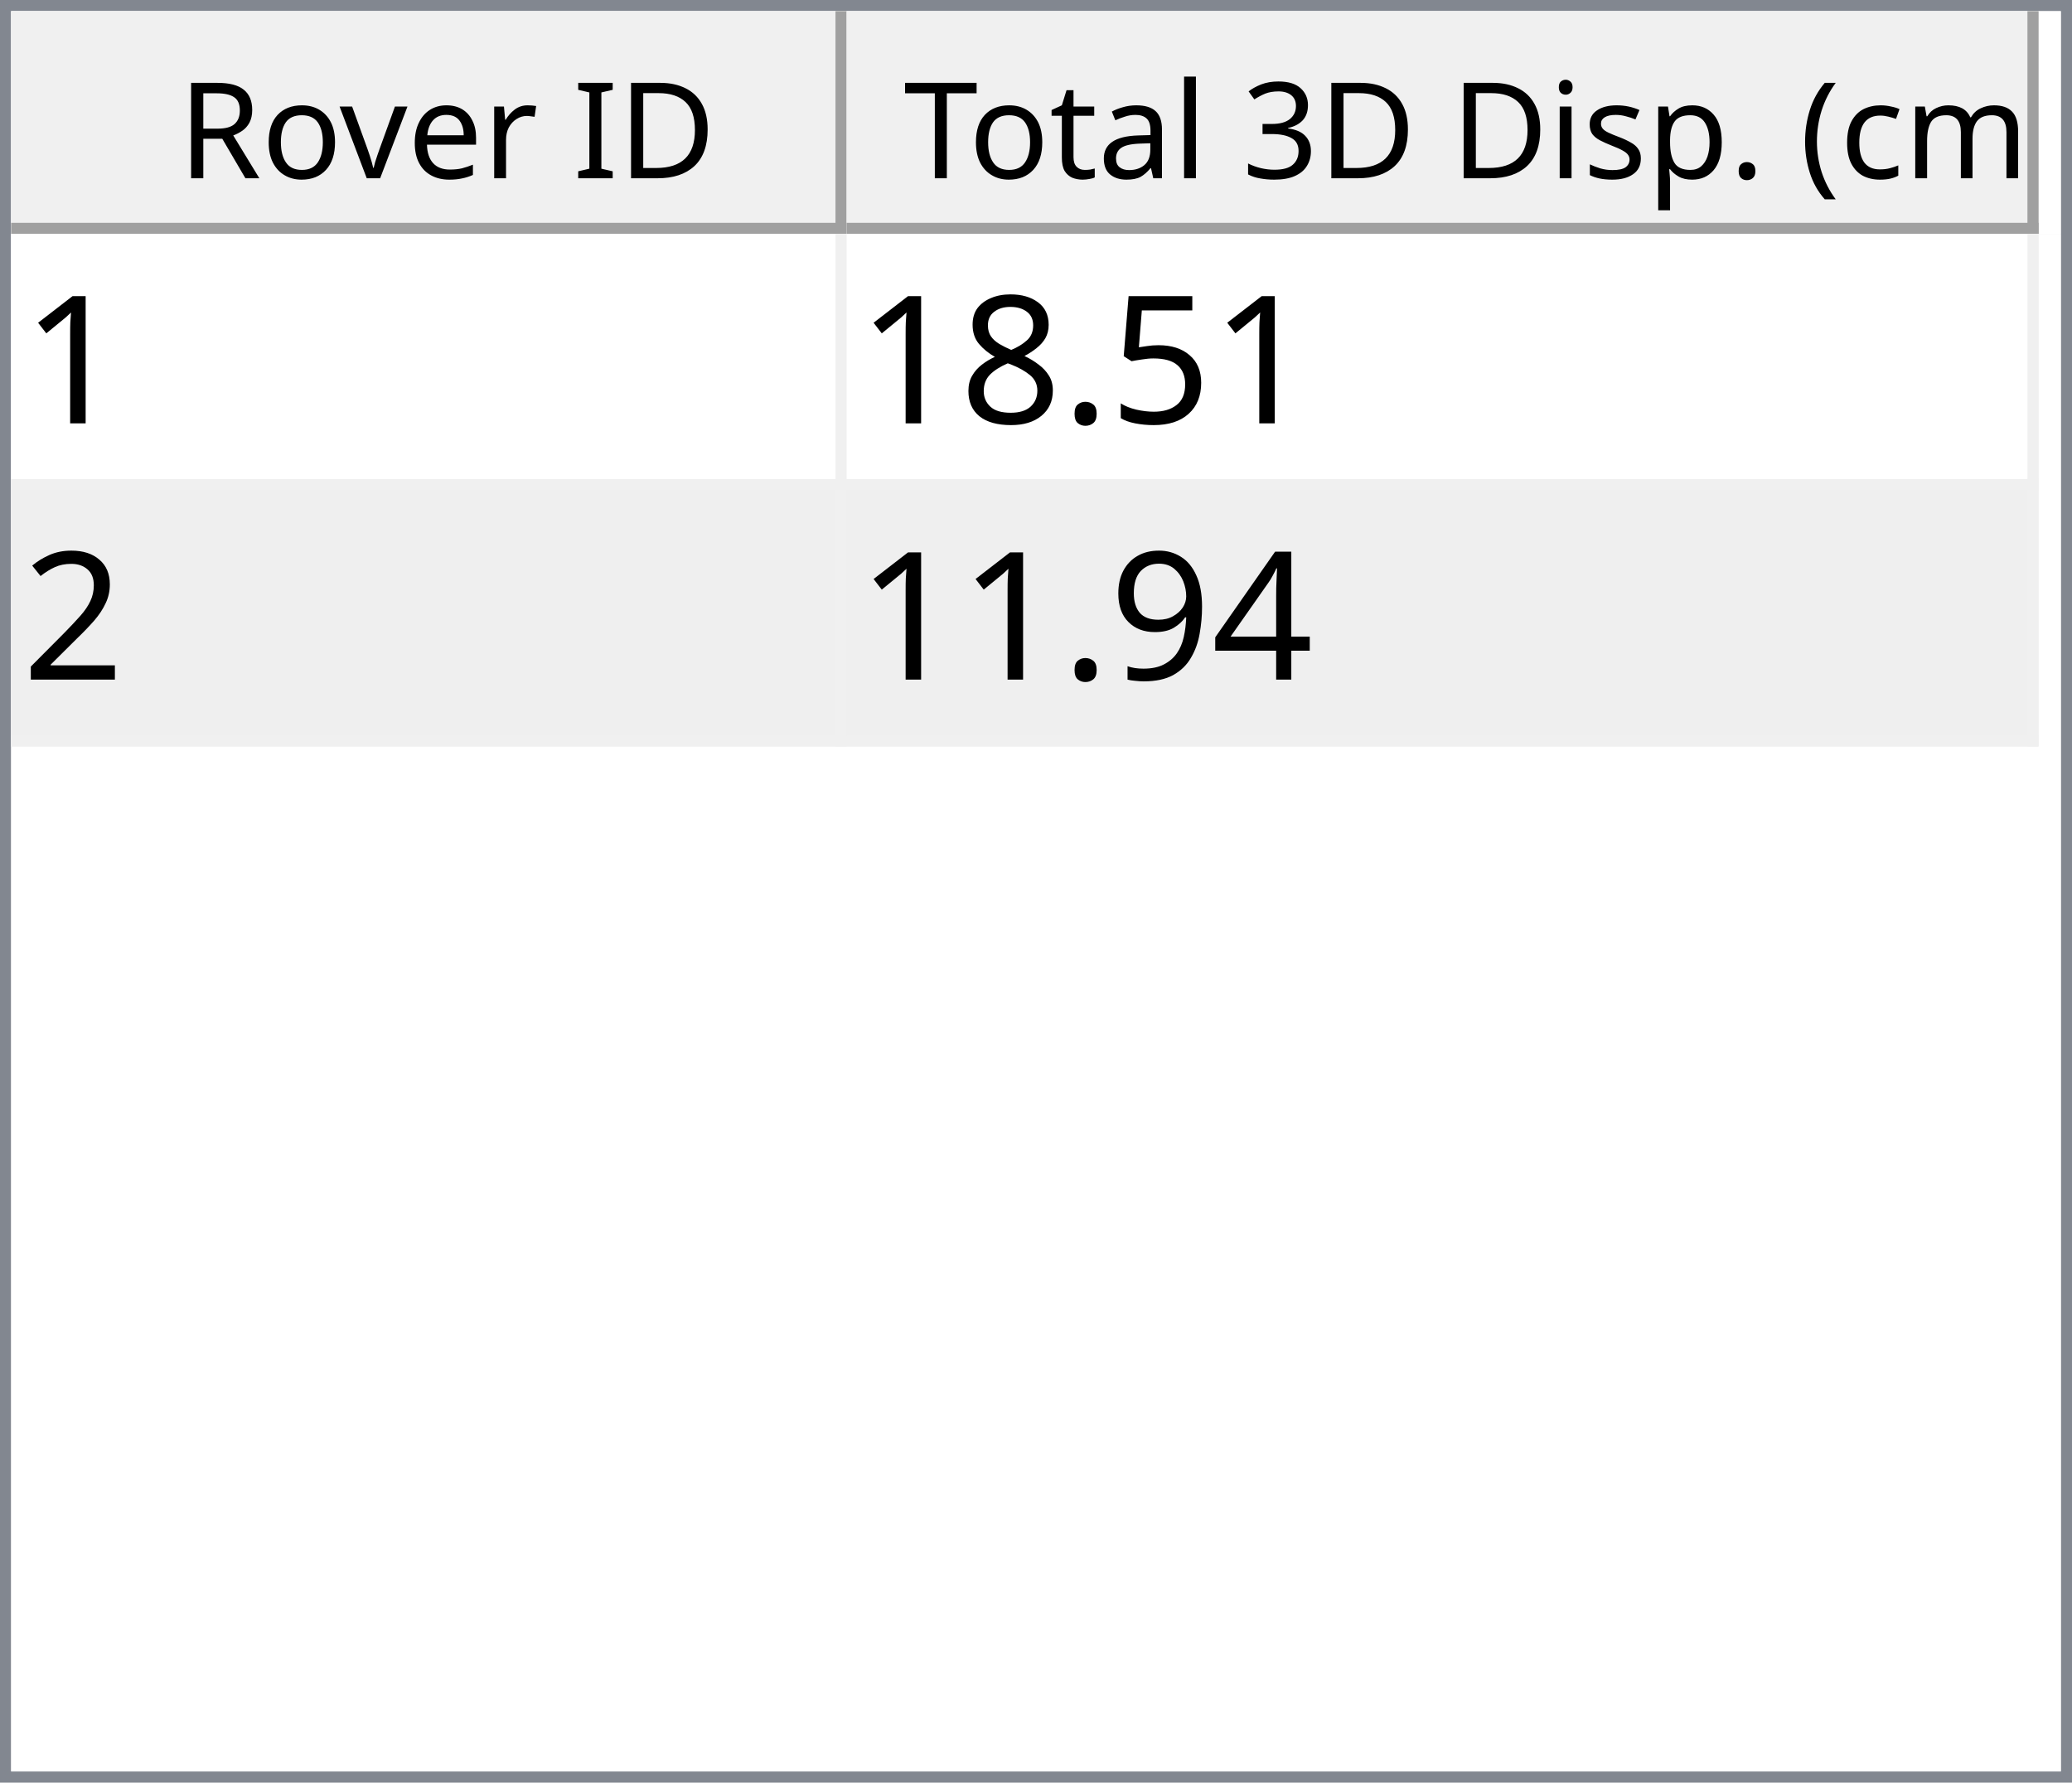
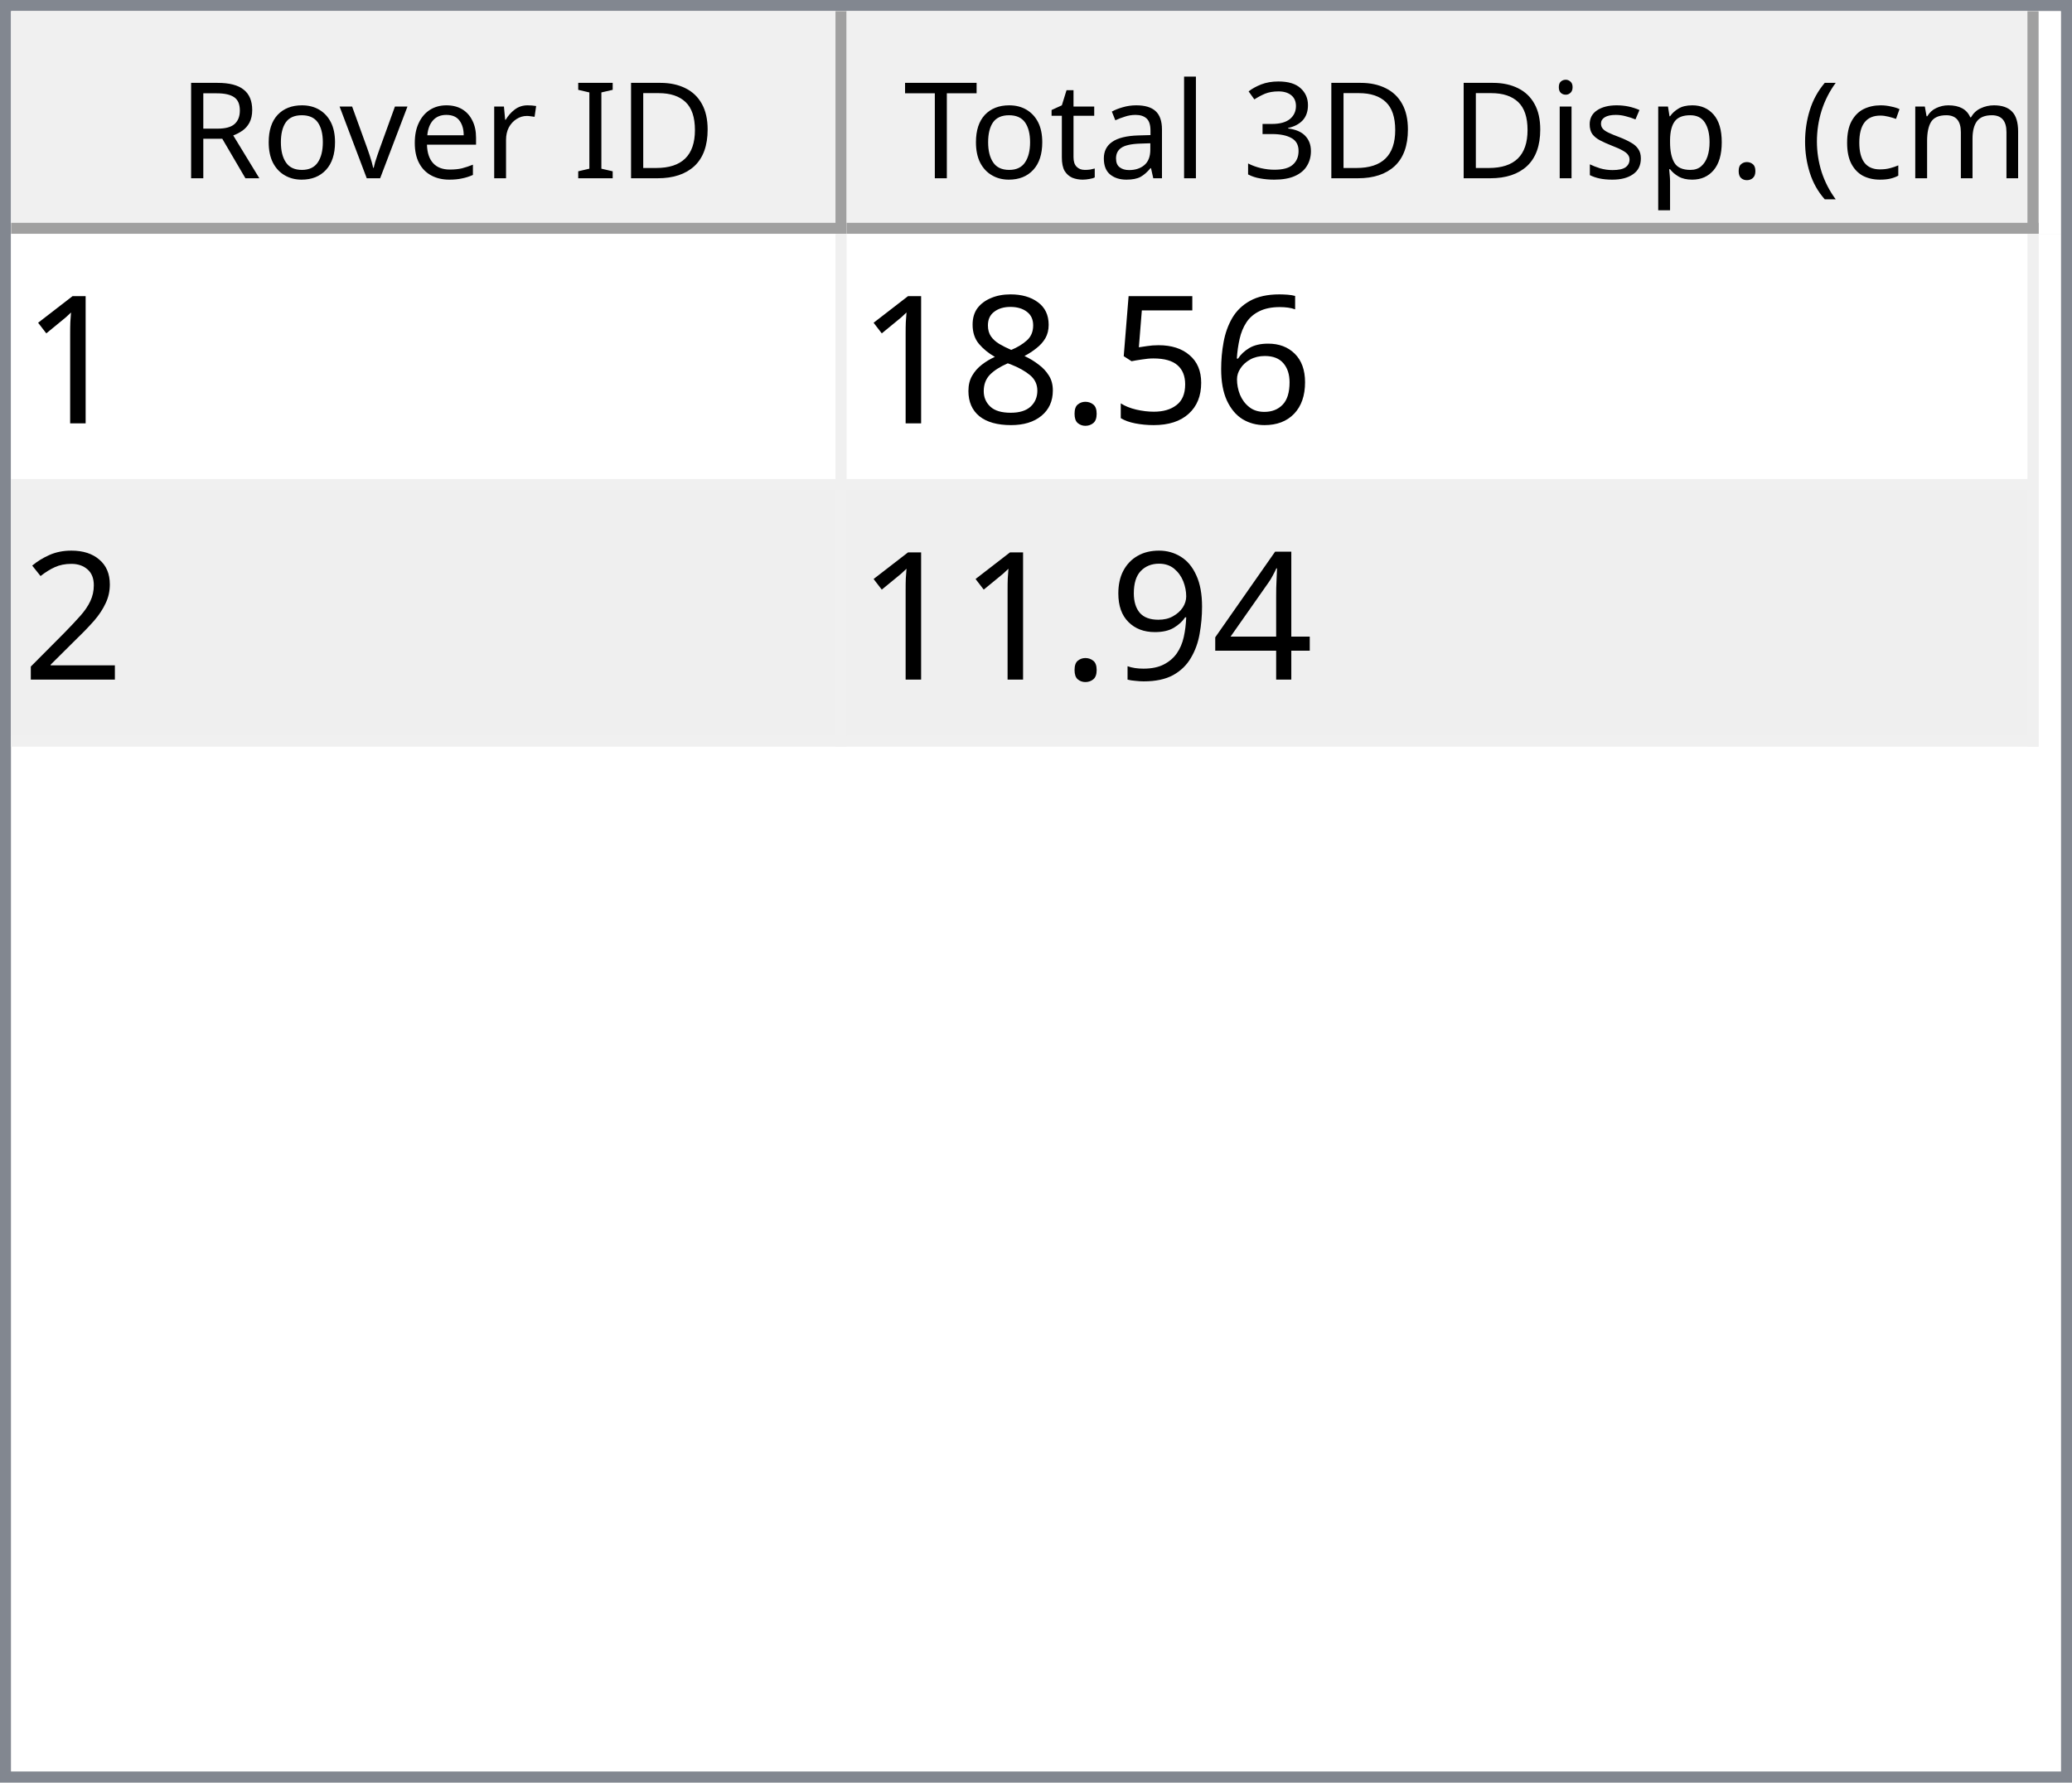
<svg xmlns="http://www.w3.org/2000/svg" style="fill-opacity:1; color-rendering:auto; color-interpolation:auto; text-rendering:auto; stroke:black; stroke-linecap:square; stroke-miterlimit:10; shape-rendering:auto; stroke-opacity:1; fill:black; stroke-dasharray:none; font-weight:normal; stroke-width:1; font-family:'Dialog'; font-style:normal; stroke-linejoin:miter; font-size:12px; stroke-dashoffset:0; image-rendering:auto;" width="186" height="160">
  <defs id="genericDefs" />
  <g>
    <defs id="defs1">
      <clipPath clipPathUnits="userSpaceOnUse" id="clipPath1">
        <path d="M0 0 L186 0 L186 160 L0 160 L0 0 Z" />
      </clipPath>
      <clipPath clipPathUnits="userSpaceOnUse" id="clipPath2">
        <path d="M0 0 L0 160 L186 160 L186 0 Z" />
      </clipPath>
      <clipPath clipPathUnits="userSpaceOnUse" id="clipPath3">
        <path d="M0 0 L0 20 L184 20 L184 0 Z" />
      </clipPath>
      <clipPath clipPathUnits="userSpaceOnUse" id="clipPath4">
        <path d="M0 0 L0 20 L75 20 L75 0 Z" />
      </clipPath>
      <clipPath clipPathUnits="userSpaceOnUse" id="clipPath5">
        <path d="M1 1 L1 19 L74 19 L74 1 Z" />
      </clipPath>
      <clipPath clipPathUnits="userSpaceOnUse" id="clipPath6">
        <path d="M0 0 L0 18 L73 18 L73 0 Z" />
      </clipPath>
      <clipPath clipPathUnits="userSpaceOnUse" id="clipPath7">
        <path d="M-0.5 -0.5 L-0.5 19.5 L74.5 19.5 L74.5 -0.5 Z" />
      </clipPath>
      <clipPath clipPathUnits="userSpaceOnUse" id="clipPath8">
        <path d="M0 0 L0 20 L107 20 L107 0 Z" />
      </clipPath>
      <clipPath clipPathUnits="userSpaceOnUse" id="clipPath9">
        <path d="M1 1 L1 19 L106 19 L106 1 Z" />
      </clipPath>
      <clipPath clipPathUnits="userSpaceOnUse" id="clipPath10">
        <path d="M0 0 L0 18 L105 18 L105 0 Z" />
      </clipPath>
      <clipPath clipPathUnits="userSpaceOnUse" id="clipPath11">
        <path d="M-0.5 -0.5 L-0.5 19.5 L106.5 19.5 L106.5 -0.5 Z" />
      </clipPath>
      <clipPath clipPathUnits="userSpaceOnUse" id="clipPath12">
        <path d="M0 0 L0 138 L184 138 L184 0 Z" />
      </clipPath>
      <clipPath clipPathUnits="userSpaceOnUse" id="clipPath13">
        <path d="M0 0 L0 46 L182 46 L182 0 Z" />
      </clipPath>
      <clipPath clipPathUnits="userSpaceOnUse" id="clipPath14">
        <path d="M-0.5 -0.5 L-0.5 45.5 L181.5 45.5 L181.5 -0.5 Z" />
      </clipPath>
      <clipPath clipPathUnits="userSpaceOnUse" id="clipPath15">
        <path d="M0 0 L0 22 L74 22 L74 0 Z" />
      </clipPath>
      <clipPath clipPathUnits="userSpaceOnUse" id="clipPath16">
        <path d="M0 0 L0 22 L106 22 L106 0 Z" />
      </clipPath>
      <font horiz-adv-x="64.551" id="font1">
        <font-face ascent="107.91" descent="25.098" units-per-em="100" style="font-style:normal; font-family:Segoe UI; font-weight:normal;" />
        <missing-glyph horiz-adv-x="64.551" d="M8.109 0 L8.109 68.266 L56.453 68.266 L56.453 0 L8.109 0 ZM15.328 7.234 L49.219 7.234 L49.219 61.031 L15.328 61.031 L15.328 7.234 Z" />
        <glyph unicode="D" horiz-adv-x="70.117" d="M9.188 0 L9.188 70.016 L28.516 70.016 Q65.531 70.016 65.531 35.891 Q65.531 19.672 55.25 9.836 Q44.969 0 27.734 0 L9.188 0 ZM17.391 62.594 L17.391 7.422 L27.828 7.422 Q41.609 7.422 49.273 14.797 Q56.938 22.172 56.938 35.688 Q56.938 62.594 28.328 62.594 L17.391 62.594 Z" />
        <glyph unicode="I" horiz-adv-x="26.611" d="M17.391 0 L9.188 0 L9.188 70.016 L17.391 70.016 L17.391 0 Z" />
        <glyph unicode=" " horiz-adv-x="27.393" d="" />
        <glyph unicode="r" horiz-adv-x="34.766" d="M34.188 41.891 Q32.078 43.5 28.125 43.5 Q23 43.5 19.555 38.672 Q16.109 33.844 16.109 25.484 L16.109 0 L8.109 0 L8.109 50 L16.109 50 L16.109 39.703 L16.312 39.703 Q18.016 44.969 21.531 47.922 Q25.047 50.875 29.391 50.875 Q32.516 50.875 34.188 50.203 L34.188 41.891 Z" />
        <glyph unicode="e" horiz-adv-x="52.295" d="M48.297 23 L12.984 23 Q13.188 14.656 17.484 10.109 Q21.781 5.562 29.297 5.562 Q37.75 5.562 44.828 11.141 L44.828 3.609 Q38.234 -1.172 27.391 -1.172 Q16.797 -1.172 10.742 5.641 Q4.688 12.453 4.688 24.812 Q4.688 36.469 11.305 43.82 Q17.922 51.172 27.734 51.172 Q37.547 51.172 42.922 44.828 Q48.297 38.484 48.297 27.203 L48.297 23 ZM40.094 29.781 Q40.047 36.719 36.75 40.578 Q33.453 44.438 27.594 44.438 Q21.922 44.438 17.969 40.383 Q14.016 36.328 13.094 29.781 L40.094 29.781 Z" />
        <glyph unicode="v" horiz-adv-x="47.9" d="M47.406 50 L27.484 0 L19.625 0 L0.688 50 L9.469 50 L22.172 13.672 Q23.578 9.672 23.922 6.688 L24.125 6.688 Q24.609 10.453 25.688 13.484 L38.969 50 L47.406 50 Z" />
        <glyph unicode="o" horiz-adv-x="58.594" d="M29 -1.172 Q17.922 -1.172 11.305 5.836 Q4.688 12.844 4.688 24.422 Q4.688 37.016 11.57 44.094 Q18.453 51.172 30.172 51.172 Q41.359 51.172 47.633 44.289 Q53.906 37.406 53.906 25.203 Q53.906 13.234 47.141 6.031 Q40.375 -1.172 29 -1.172 ZM29.594 44.438 Q21.875 44.438 17.383 39.188 Q12.891 33.938 12.891 24.703 Q12.891 15.828 17.43 10.695 Q21.969 5.562 29.594 5.562 Q37.359 5.562 41.531 10.594 Q45.703 15.625 45.703 24.906 Q45.703 34.281 41.531 39.359 Q37.359 44.438 29.594 44.438 Z" />
        <glyph unicode="R" horiz-adv-x="59.814" d="M59.375 0 L49.609 0 L37.891 19.625 Q36.281 22.359 34.766 24.289 Q33.25 26.219 31.664 27.438 Q30.078 28.656 28.25 29.219 Q26.422 29.781 24.125 29.781 L17.391 29.781 L17.391 0 L9.188 0 L9.188 70.016 L30.078 70.016 Q34.672 70.016 38.555 68.867 Q42.438 67.719 45.289 65.375 Q48.141 63.031 49.758 59.547 Q51.375 56.062 51.375 51.375 Q51.375 47.703 50.273 44.656 Q49.172 41.609 47.148 39.211 Q45.125 36.812 42.266 35.133 Q39.406 33.453 35.844 32.516 L35.844 32.328 Q37.594 31.547 38.891 30.547 Q40.188 29.547 41.359 28.18 Q42.531 26.812 43.68 25.078 Q44.828 23.344 46.234 21.047 L59.375 0 ZM17.391 62.594 L17.391 37.203 L28.516 37.203 Q31.594 37.203 34.203 38.133 Q36.812 39.062 38.719 40.797 Q40.625 42.531 41.703 45.047 Q42.781 47.562 42.781 50.688 Q42.781 56.297 39.141 59.445 Q35.5 62.594 28.609 62.594 L17.391 62.594 Z" />
        <glyph unicode=")" horiz-adv-x="30.176" d="M8.297 -15.922 L1.172 -15.922 Q16.406 2.344 16.406 26.812 Q16.406 51.469 1.078 70.016 L8.297 70.016 Q23.531 52.156 23.531 26.703 Q23.531 1.375 8.297 -15.922 Z" />
        <glyph unicode="m" horiz-adv-x="86.133" d="M79.109 0 L71.094 0 L71.094 28.719 Q71.094 37.016 68.531 40.727 Q65.969 44.438 59.906 44.438 Q54.781 44.438 51.195 39.75 Q47.609 35.062 47.609 28.516 L47.609 0 L39.594 0 L39.594 29.688 Q39.594 44.438 28.219 44.438 Q22.953 44.438 19.531 40.016 Q16.109 35.594 16.109 28.516 L16.109 0 L8.109 0 L8.109 50 L16.109 50 L16.109 42.094 L16.312 42.094 Q21.625 51.172 31.844 51.172 Q36.969 51.172 40.773 48.312 Q44.578 45.453 46 40.828 Q51.562 51.172 62.594 51.172 Q79.109 51.172 79.109 30.812 L79.109 0 Z" />
        <glyph unicode="c" horiz-adv-x="46.191" d="M42.188 2.297 Q36.422 -1.172 28.516 -1.172 Q17.828 -1.172 11.258 5.789 Q4.688 12.75 4.688 23.828 Q4.688 36.188 11.766 43.68 Q18.844 51.172 30.672 51.172 Q37.25 51.172 42.281 48.734 L42.281 40.531 Q36.719 44.438 30.375 44.438 Q22.703 44.438 17.797 38.945 Q12.891 33.453 12.891 24.516 Q12.891 15.719 17.508 10.641 Q22.125 5.562 29.891 5.562 Q36.422 5.562 42.188 9.906 L42.188 2.297 Z" />
        <glyph unicode="(" horiz-adv-x="30.176" d="M29.109 -15.922 L21.969 -15.922 Q6.844 1.375 6.844 26.703 Q6.844 52.156 21.969 70.016 L29.203 70.016 Q13.875 51.469 13.875 26.812 Q13.875 2.344 29.109 -15.922 Z" />
        <glyph unicode="." horiz-adv-x="21.68" d="M10.891 -1.078 Q8.641 -1.078 7.055 0.539 Q5.469 2.156 5.469 4.391 Q5.469 6.641 7.055 8.273 Q8.641 9.906 10.891 9.906 Q13.188 9.906 14.797 8.273 Q16.406 6.641 16.406 4.391 Q16.406 2.156 14.797 0.539 Q13.188 -1.078 10.891 -1.078 Z" />
        <glyph unicode="p" horiz-adv-x="58.789" d="M16.312 7.234 L16.109 7.234 L16.109 -23 L8.109 -23 L8.109 50 L16.109 50 L16.109 41.219 L16.312 41.219 Q22.219 51.172 33.594 51.172 Q43.266 51.172 48.688 44.461 Q54.109 37.75 54.109 26.469 Q54.109 13.922 48 6.375 Q41.891 -1.172 31.297 -1.172 Q21.578 -1.172 16.312 7.234 ZM16.109 27.391 L16.109 20.406 Q16.109 14.203 20.141 9.883 Q24.172 5.562 30.375 5.562 Q37.641 5.562 41.773 11.133 Q45.906 16.703 45.906 26.609 Q45.906 34.969 42.047 39.703 Q38.188 44.438 31.594 44.438 Q24.609 44.438 20.359 39.578 Q16.109 34.719 16.109 27.391 Z" />
        <glyph unicode="s" horiz-adv-x="42.432" d="M5.078 1.812 L5.078 10.406 Q11.625 5.562 19.484 5.562 Q30.031 5.562 30.031 12.594 Q30.031 14.594 29.125 15.992 Q28.219 17.391 26.68 18.461 Q25.141 19.531 23.07 20.383 Q21 21.234 18.609 22.172 Q15.281 23.484 12.766 24.828 Q10.25 26.172 8.57 27.859 Q6.891 29.547 6.031 31.695 Q5.172 33.844 5.172 36.719 Q5.172 40.234 6.789 42.945 Q8.406 45.656 11.086 47.484 Q13.766 49.312 17.211 50.242 Q20.656 51.172 24.312 51.172 Q30.812 51.172 35.938 48.922 L35.938 40.828 Q30.422 44.438 23.25 44.438 Q21 44.438 19.195 43.922 Q17.391 43.406 16.094 42.477 Q14.797 41.547 14.086 40.258 Q13.375 38.969 13.375 37.406 Q13.375 35.453 14.086 34.133 Q14.797 32.812 16.164 31.789 Q17.531 30.766 19.484 29.938 Q21.438 29.109 23.922 28.125 Q27.25 26.859 29.883 25.516 Q32.516 24.172 34.375 22.484 Q36.234 20.797 37.234 18.602 Q38.234 16.406 38.234 13.375 Q38.234 9.672 36.602 6.938 Q34.969 4.203 32.234 2.398 Q29.5 0.594 25.93 -0.289 Q22.359 -1.172 18.453 -1.172 Q10.75 -1.172 5.078 1.812 Z" />
        <glyph unicode="i" horiz-adv-x="24.219" d="M12.203 62.703 Q10.062 62.703 8.547 64.164 Q7.031 65.625 7.031 67.875 Q7.031 70.125 8.547 71.609 Q10.062 73.094 12.203 73.094 Q14.406 73.094 15.945 71.609 Q17.484 70.125 17.484 67.875 Q17.484 65.719 15.945 64.211 Q14.406 62.703 12.203 62.703 ZM16.109 0 L8.109 0 L8.109 50 L16.109 50 L16.109 0 Z" />
        <glyph unicode="3" horiz-adv-x="53.906" d="M46.531 19.828 Q46.531 15.094 44.75 11.211 Q42.969 7.328 39.719 4.57 Q36.469 1.812 31.93 0.297 Q27.391 -1.219 21.922 -1.219 Q11.922 -1.219 6 2.594 L6 11.188 Q13.094 5.609 22.219 5.609 Q25.875 5.609 28.828 6.539 Q31.781 7.469 33.906 9.227 Q36.031 10.984 37.18 13.477 Q38.328 15.969 38.328 19.094 Q38.328 32.812 18.797 32.812 L12.984 32.812 L12.984 39.594 L18.5 39.594 Q35.797 39.594 35.797 52.484 Q35.797 64.406 22.609 64.406 Q15.188 64.406 8.688 59.422 L8.688 67.188 Q15.375 71.188 24.609 71.188 Q29 71.188 32.57 69.969 Q36.141 68.75 38.68 66.555 Q41.219 64.359 42.609 61.281 Q44 58.203 44 54.5 Q44 40.672 30.031 36.719 L30.031 36.531 Q33.594 36.141 36.625 34.797 Q39.656 33.453 41.852 31.305 Q44.047 29.156 45.289 26.25 Q46.531 23.344 46.531 19.828 Z" />
        <glyph unicode="l" horiz-adv-x="24.219" d="M16.109 0 L8.109 0 L8.109 74.031 L16.109 74.031 L16.109 0 Z" />
        <glyph unicode="a" horiz-adv-x="50.879" d="M43.891 0 L35.891 0 L35.891 7.812 L35.688 7.812 Q30.469 -1.172 20.312 -1.172 Q12.844 -1.172 8.617 2.781 Q4.391 6.734 4.391 13.281 Q4.391 27.297 20.906 29.594 L35.891 31.688 Q35.891 44.438 25.594 44.438 Q16.547 44.438 9.281 38.281 L9.281 46.484 Q16.656 51.172 26.266 51.172 Q43.891 51.172 43.891 32.516 L43.891 0 ZM35.891 25.297 L23.828 23.641 Q18.266 22.859 15.43 20.875 Q12.594 18.891 12.594 13.875 Q12.594 10.203 15.211 7.883 Q17.828 5.562 22.172 5.562 Q28.125 5.562 32.008 9.742 Q35.891 13.922 35.891 20.312 L35.891 25.297 Z" />
        <glyph unicode="t" horiz-adv-x="33.887" d="M31.297 0.484 Q28.469 -1.078 23.828 -1.078 Q10.688 -1.078 10.688 13.578 L10.688 43.172 L2.094 43.172 L2.094 50 L10.688 50 L10.688 62.203 L18.703 64.797 L18.703 50 L31.297 50 L31.297 43.172 L18.703 43.172 L18.703 14.984 Q18.703 9.969 20.414 7.82 Q22.125 5.672 26.078 5.672 Q29.109 5.672 31.297 7.328 L31.297 0.484 Z" />
        <glyph unicode="T" horiz-adv-x="52.393" d="M50.594 62.594 L30.375 62.594 L30.375 0 L22.172 0 L22.172 62.594 L2 62.594 L2 70.016 L50.594 70.016 L50.594 62.594 Z" />
      </font>
      <font horiz-adv-x="75.0" id="font2">
        <font-face ascent="100.537" descent="21.973" units-per-em="100" style="font-style:normal; font-family:sans-serif; font-weight:normal;" />
        <missing-glyph horiz-adv-x="75.0" d="M12.5 0 L12.5 62.5 L62.5 62.5 L62.5 0 L12.5 0 ZM14.062 1.562 L60.938 1.562 L60.938 60.938 L14.062 60.938 L14.062 1.562 Z" />
        <glyph unicode="1" horiz-adv-x="55.615" d="M37.25 0 L28.469 0 L28.469 56 Q25.297 52.984 20.141 49.953 Q14.984 46.922 10.891 45.406 L10.891 53.906 Q18.266 57.375 23.781 62.305 Q29.297 67.234 31.594 71.875 L37.25 71.875 L37.25 0 Z" />
+         <glyph unicode="6" horiz-adv-x="55.615" d="M49.75 54.047 L41.016 53.375 Q39.844 58.547 37.703 60.891 Q34.125 64.656 28.906 64.656 Q24.703 64.656 21.531 62.312 Q17.391 59.281 14.992 53.469 Q12.594 47.656 12.5 36.922 Q15.672 41.75 20.266 44.094 Q24.859 46.438 29.891 46.438 Q38.672 46.438 44.852 39.969 Q51.031 33.5 51.031 23.25 Q51.031 16.5 48.125 10.719 Q45.219 4.938 40.141 1.859 Q35.062 -1.219 28.609 -1.219 Q17.625 -1.219 10.695 6.859 Q3.766 14.938 3.766 33.5 Q3.766 54.25 11.422 63.672 Q18.109 71.875 29.438 71.875 Q37.891 71.875 43.289 67.141 Q48.688 62.406 49.75 54.047 ZM13.875 23.188 Q13.875 18.656 15.797 14.508 Q17.719 10.359 21.188 8.18 Q24.656 6 28.469 6 Q34.031 6 38.039 10.492 Q42.047 14.984 42.047 22.703 Q42.047 30.125 38.086 34.398 Q34.125 38.672 28.125 38.672 Q22.172 38.672 18.023 34.398 Q13.875 30.125 13.875 23.188 Z" />
        <glyph unicode="5" horiz-adv-x="55.615" d="M4.156 18.75 L13.375 19.531 Q14.406 12.797 18.141 9.398 Q21.875 6 27.156 6 Q33.5 6 37.891 10.789 Q42.281 15.578 42.281 23.484 Q42.281 31 38.062 35.352 Q33.844 39.703 27 39.703 Q22.75 39.703 19.336 37.773 Q15.922 35.844 13.969 32.766 L5.719 33.844 L12.641 70.609 L48.25 70.609 L48.25 62.203 L19.672 62.203 L15.828 42.969 Q22.266 47.469 29.344 47.469 Q38.719 47.469 45.164 40.969 Q51.609 34.469 51.609 24.266 Q51.609 14.547 45.953 7.469 Q39.062 -1.219 27.156 -1.219 Q17.391 -1.219 11.211 4.25 Q5.031 9.719 4.156 18.75 Z" />
        <glyph unicode="." horiz-adv-x="27.783" d="M9.078 0 L9.078 10.016 L19.094 10.016 L19.094 0 L9.078 0 Z" />
        <glyph unicode="8" horiz-adv-x="55.615" d="M17.672 38.812 Q12.203 40.828 9.57 44.539 Q6.938 48.25 6.938 53.422 Q6.938 61.234 12.555 66.555 Q18.172 71.875 27.484 71.875 Q36.859 71.875 42.578 66.43 Q48.297 60.984 48.297 53.172 Q48.297 48.188 45.68 44.508 Q43.062 40.828 37.75 38.812 Q44.344 36.672 47.781 31.883 Q51.219 27.094 51.219 20.453 Q51.219 11.281 44.727 5.031 Q38.234 -1.219 27.641 -1.219 Q17.047 -1.219 10.547 5.055 Q4.047 11.328 4.047 20.703 Q4.047 27.688 7.594 32.398 Q11.141 37.109 17.672 38.812 ZM15.922 53.719 Q15.922 48.641 19.195 45.414 Q22.469 42.188 27.688 42.188 Q32.766 42.188 36.016 45.383 Q39.266 48.578 39.266 53.219 Q39.266 58.062 35.914 61.359 Q32.562 64.656 27.594 64.656 Q22.562 64.656 19.242 61.43 Q15.922 58.203 15.922 53.719 ZM13.094 20.656 Q13.094 16.891 14.875 13.375 Q16.656 9.859 20.172 7.93 Q23.688 6 27.734 6 Q34.031 6 38.133 10.055 Q42.234 14.109 42.234 20.359 Q42.234 26.703 38.016 30.859 Q33.797 35.016 27.438 35.016 Q21.234 35.016 17.164 30.914 Q13.094 26.812 13.094 20.656 Z" />
        <glyph unicode="2" horiz-adv-x="55.615" d="M50.344 8.453 L50.344 0 L3.031 0 Q2.938 3.172 4.047 6.109 Q5.859 10.938 9.836 15.625 Q13.812 20.312 21.344 26.469 Q33.016 36.031 37.117 41.625 Q41.219 47.219 41.219 52.203 Q41.219 57.422 37.477 61.008 Q33.734 64.594 27.734 64.594 Q21.391 64.594 17.578 60.789 Q13.766 56.984 13.719 50.25 L4.688 51.172 Q5.609 61.281 11.664 66.578 Q17.719 71.875 27.938 71.875 Q38.234 71.875 44.242 66.164 Q50.25 60.453 50.25 52 Q50.25 47.703 48.492 43.555 Q46.734 39.406 42.656 34.812 Q38.578 30.219 29.109 22.219 Q21.188 15.578 18.945 13.211 Q16.703 10.844 15.234 8.453 L50.344 8.453 Z" />
        <glyph unicode="4" horiz-adv-x="55.615" d="M32.328 0 L32.328 17.141 L1.266 17.141 L1.266 25.203 L33.938 71.578 L41.109 71.578 L41.109 25.203 L50.781 25.203 L50.781 17.141 L41.109 17.141 L41.109 0 L32.328 0 ZM32.328 25.203 L32.328 57.469 L9.906 25.203 L32.328 25.203 Z" />
        <glyph unicode="9" horiz-adv-x="55.615" d="M5.469 16.547 L13.922 17.328 Q14.984 11.375 18.016 8.688 Q21.047 6 25.781 6 Q29.828 6 32.883 7.859 Q35.938 9.719 37.891 12.82 Q39.844 15.922 41.164 21.195 Q42.484 26.469 42.484 31.938 Q42.484 32.516 42.438 33.688 Q39.797 29.5 35.234 26.883 Q30.672 24.266 25.344 24.266 Q16.453 24.266 10.305 30.711 Q4.156 37.156 4.156 47.703 Q4.156 58.594 10.578 65.234 Q17 71.875 26.656 71.875 Q33.641 71.875 39.43 68.117 Q45.219 64.359 48.219 57.398 Q51.219 50.438 51.219 37.25 Q51.219 23.531 48.242 15.406 Q45.266 7.281 39.383 3.031 Q33.5 -1.219 25.594 -1.219 Q17.188 -1.219 11.867 3.445 Q6.547 8.109 5.469 16.547 ZM41.453 48.141 Q41.453 55.719 37.43 60.156 Q33.406 64.594 27.734 64.594 Q21.875 64.594 17.531 59.812 Q13.188 55.031 13.188 47.406 Q13.188 40.578 17.312 36.305 Q21.438 32.031 27.484 32.031 Q33.594 32.031 37.523 36.305 Q41.453 40.578 41.453 48.141 Z" />
      </font>
    </defs>
    <g style="fill:white; stroke:white;">
      <rect x="0" y="0" width="186" style="clip-path:url(#clipPath1); stroke:none;" height="160" />
    </g>
    <g style="fill:white; text-rendering:optimizeSpeed; color-rendering:optimizeSpeed; image-rendering:optimizeSpeed; shape-rendering:crispEdges; stroke:white; color-interpolation:sRGB;">
      <rect x="0" width="186" height="160" y="0" style="stroke:none;" />
      <path style="stroke:none;" d="M0 160 L186 160 L186 0 L0 0 Z" />
    </g>
    <g style="fill:rgb(240,240,240); font-family:'Segoe UI'; stroke:rgb(240,240,240);">
      <rect x="0" y="0" width="186" style="clip-path:url(#clipPath2); stroke:none;" height="160" />
    </g>
    <g style="fill:rgb(130,135,144); font-family:'Segoe UI'; stroke:rgb(130,135,144);">
      <path d="M0 0 L186 0 L186 160 L0 160 L0 0 ZM1 1 L185 1 L185 159 L1 159 L1 1 Z" style="fill-rule:evenodd; clip-path:url(#clipPath2); stroke:none;" />
    </g>
    <g style="fill:white; font-family:'Segoe UI'; stroke:white;" transform="translate(1,1)">
      <rect x="0" y="0" width="184" style="clip-path:url(#clipPath3); stroke:none;" height="20" />
    </g>
    <g style="fill:rgb(240,240,240); font-family:'Segoe UI'; stroke:rgb(240,240,240);" transform="translate(1,1)">
      <rect x="0" y="0" width="75" style="clip-path:url(#clipPath4); stroke:none;" height="20" />
    </g>
    <g style="font-family:'Segoe UI';" transform="translate(2,2)">
      <text x="14" xml:space="preserve" y="14" style="clip-path:url(#clipPath6); stroke:none;">Rover ID</text>
    </g>
    <g style="fill:rgb(160,160,160); font-family:'Segoe UI'; stroke:rgb(160,160,160); stroke-linejoin:bevel;" transform="translate(1.5,1.5)">
      <line x1="74" x2="74" y1="0" style="fill:none; clip-path:url(#clipPath7);" y2="19" />
    </g>
    <g style="fill:rgb(160,160,160); font-family:'Segoe UI'; stroke:rgb(160,160,160); stroke-linejoin:bevel;" transform="matrix(1,0,0,1,1,1) translate(0.5,0.5)">
      <line x1="0" x2="74" y1="19" style="fill:none; clip-path:url(#clipPath7);" y2="19" />
    </g>
    <g style="fill:rgb(240,240,240); font-family:'Segoe UI'; stroke:rgb(240,240,240);" transform="translate(76,1)">
      <rect x="0" y="0" width="107" style="clip-path:url(#clipPath8); stroke:none;" height="20" />
    </g>
    <g style="font-family:'Segoe UI';" transform="translate(77,2)">
      <text x="1" xml:space="preserve" y="14" style="clip-path:url(#clipPath10); stroke:none;"> Total 3D Disp. (cm)</text>
    </g>
    <g style="fill:rgb(160,160,160); font-family:'Segoe UI'; stroke:rgb(160,160,160); stroke-linejoin:bevel;" transform="translate(76.5,1.5)">
      <line x1="106" x2="106" y1="0" style="fill:none; clip-path:url(#clipPath11);" y2="19" />
    </g>
    <g style="fill:rgb(160,160,160); font-family:'Segoe UI'; stroke:rgb(160,160,160); stroke-linejoin:bevel;" transform="matrix(1,0,0,1,76,1) translate(0.5,0.5)">
      <line x1="0" x2="106" y1="19" style="fill:none; clip-path:url(#clipPath11);" y2="19" />
    </g>
    <g style="fill:white; font-family:'Segoe UI'; stroke:white;" transform="translate(1,21)">
      <rect x="0" y="0" width="184" style="clip-path:url(#clipPath12); stroke:none;" height="138" />
    </g>
    <g style="fill:rgb(240,240,240); font-size:16px; font-family:sans-serif; stroke:rgb(240,240,240);" transform="translate(1,21)">
      <rect x="0" y="0" width="182" style="clip-path:url(#clipPath13); stroke:none;" height="46" />
      <line transform="translate(0.5,0.5)" x1="0" x2="181" y1="22" style="clip-path:url(#clipPath14); fill:none; stroke-linejoin:bevel;" y2="22" />
    </g>
    <g transform="matrix(1,0,0,1,1,21) translate(0.5,0.5)" style="fill:rgb(240,240,240); font-size:16px; font-family:sans-serif; stroke:rgb(240,240,240); stroke-linejoin:bevel;">
      <line x1="0" x2="181" y1="45" style="fill:none; clip-path:url(#clipPath14);" y2="45" />
    </g>
    <g transform="matrix(1,0,0,1,1,21) translate(0.5,0.5)" style="fill:rgb(240,240,240); font-size:16px; font-family:sans-serif; stroke:rgb(240,240,240); stroke-linejoin:bevel;">
      <line x1="74" x2="74" y1="0" style="fill:none; clip-path:url(#clipPath14);" y2="45" />
    </g>
    <g transform="matrix(1,0,0,1,1,21) translate(0.5,0.5)" style="fill:rgb(240,240,240); font-size:16px; font-family:sans-serif; stroke:rgb(240,240,240); stroke-linejoin:bevel;">
      <line x1="181" x2="181" y1="0" style="fill:none; clip-path:url(#clipPath14);" y2="45" />
    </g>
    <g style="fill:white; font-size:16px; font-family:sans-serif; stroke:white;" transform="matrix(1,0,0,1,1,21)">
      <rect x="0" y="0" width="74" style="clip-path:url(#clipPath15); stroke:none;" height="22" />
      <text x="1" y="17" style="fill:black; clip-path:url(#clipPath15); stroke:none;" xml:space="preserve">1</text>
    </g>
    <g style="fill:white; font-size:16px; font-family:sans-serif; stroke:white;" transform="matrix(1,0,0,1,1,21) translate(75,0)">
      <rect x="0" y="0" width="106" style="clip-path:url(#clipPath16); stroke:none;" height="22" />
-       <text x="1" y="17" style="fill:black; clip-path:url(#clipPath16); stroke:none;" xml:space="preserve">18.51</text>
+       <text x="1" y="17" style="fill:black; clip-path:url(#clipPath16); stroke:none;" xml:space="preserve">18.56</text>
    </g>
    <g style="fill:rgb(239,239,239); font-size:16px; font-family:sans-serif; stroke:rgb(239,239,239);" transform="matrix(1,0,0,1,1,21) translate(0,23)">
      <rect x="0" y="0" width="74" style="clip-path:url(#clipPath15); stroke:none;" height="22" />
      <text x="1" y="17" style="fill:black; clip-path:url(#clipPath15); stroke:none;" xml:space="preserve">2</text>
    </g>
    <g style="fill:rgb(239,239,239); font-size:16px; font-family:sans-serif; stroke:rgb(239,239,239);" transform="matrix(1,0,0,1,1,21) translate(75,23)">
      <rect x="0" y="0" width="106" style="clip-path:url(#clipPath16); stroke:none;" height="22" />
      <text x="1" y="17" style="fill:black; clip-path:url(#clipPath16); stroke:none;" xml:space="preserve">11.94</text>
    </g>
  </g>
</svg>
